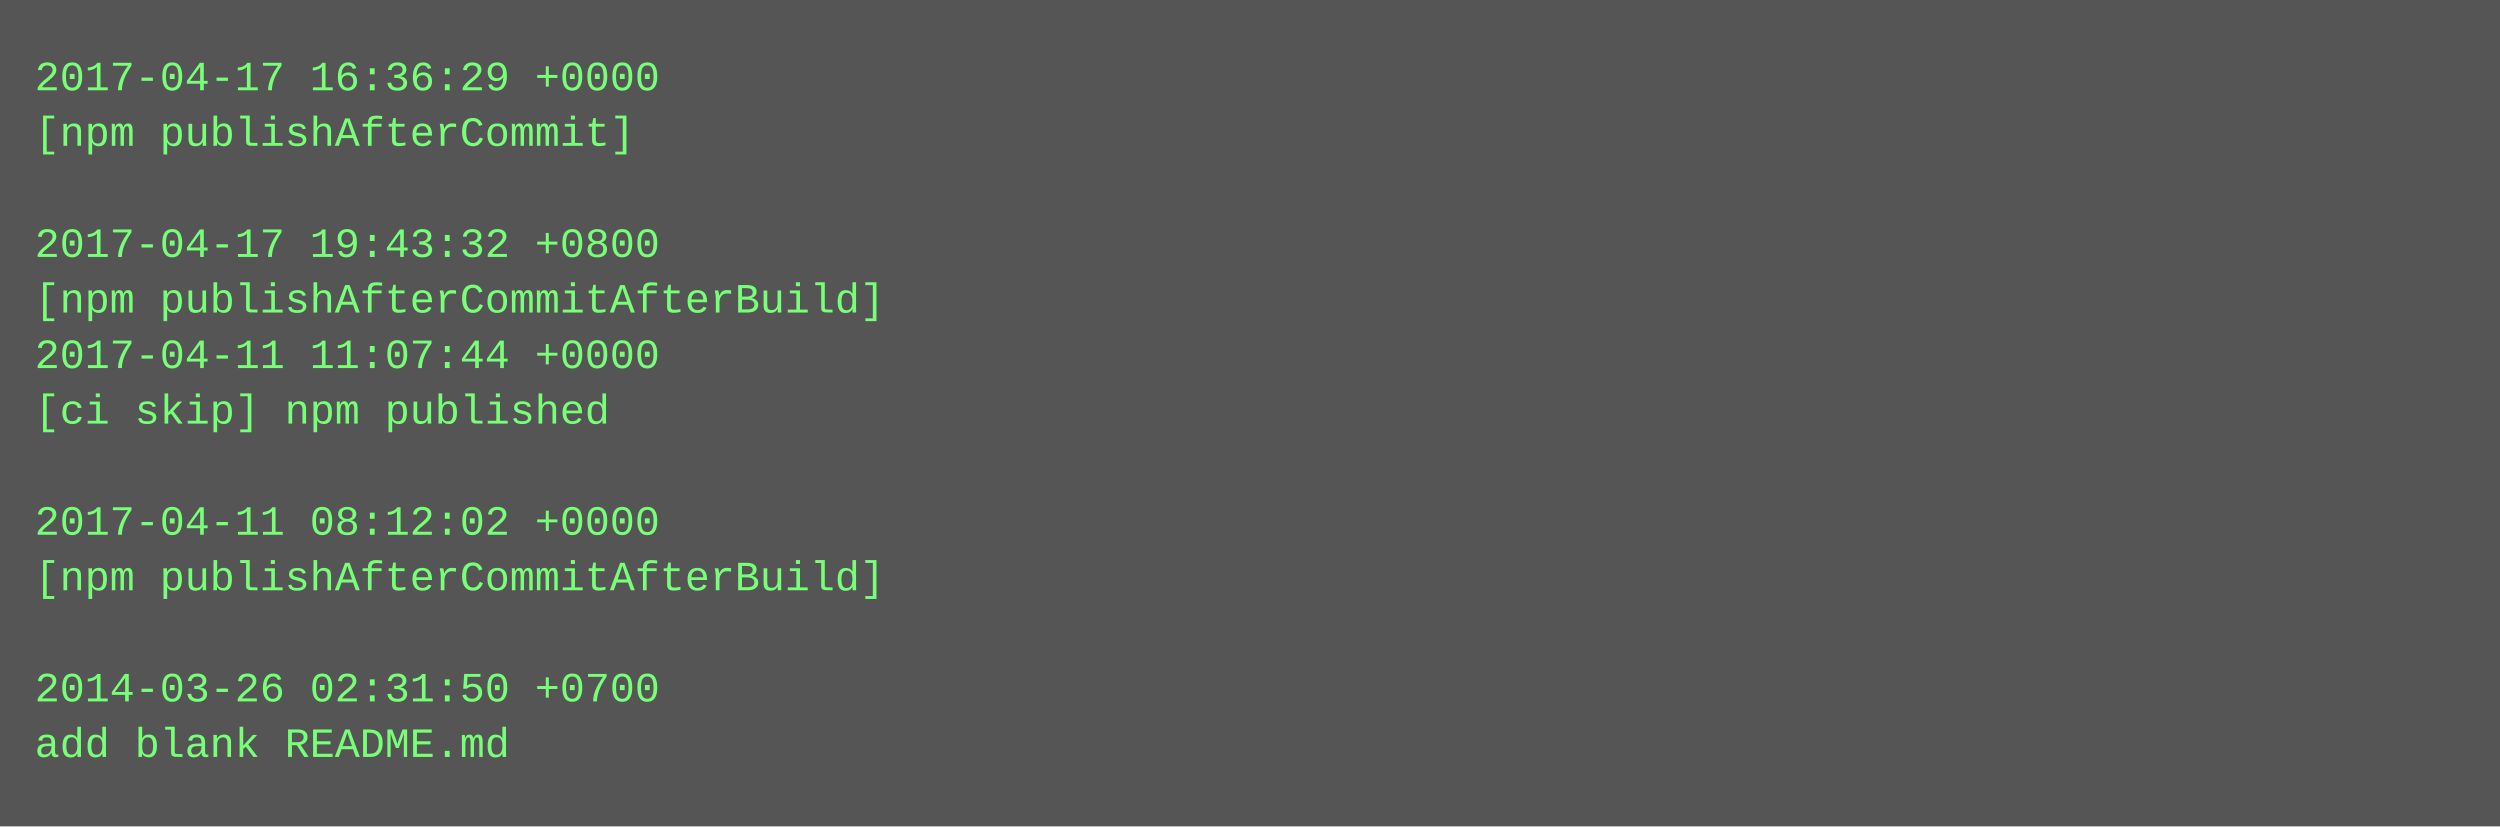
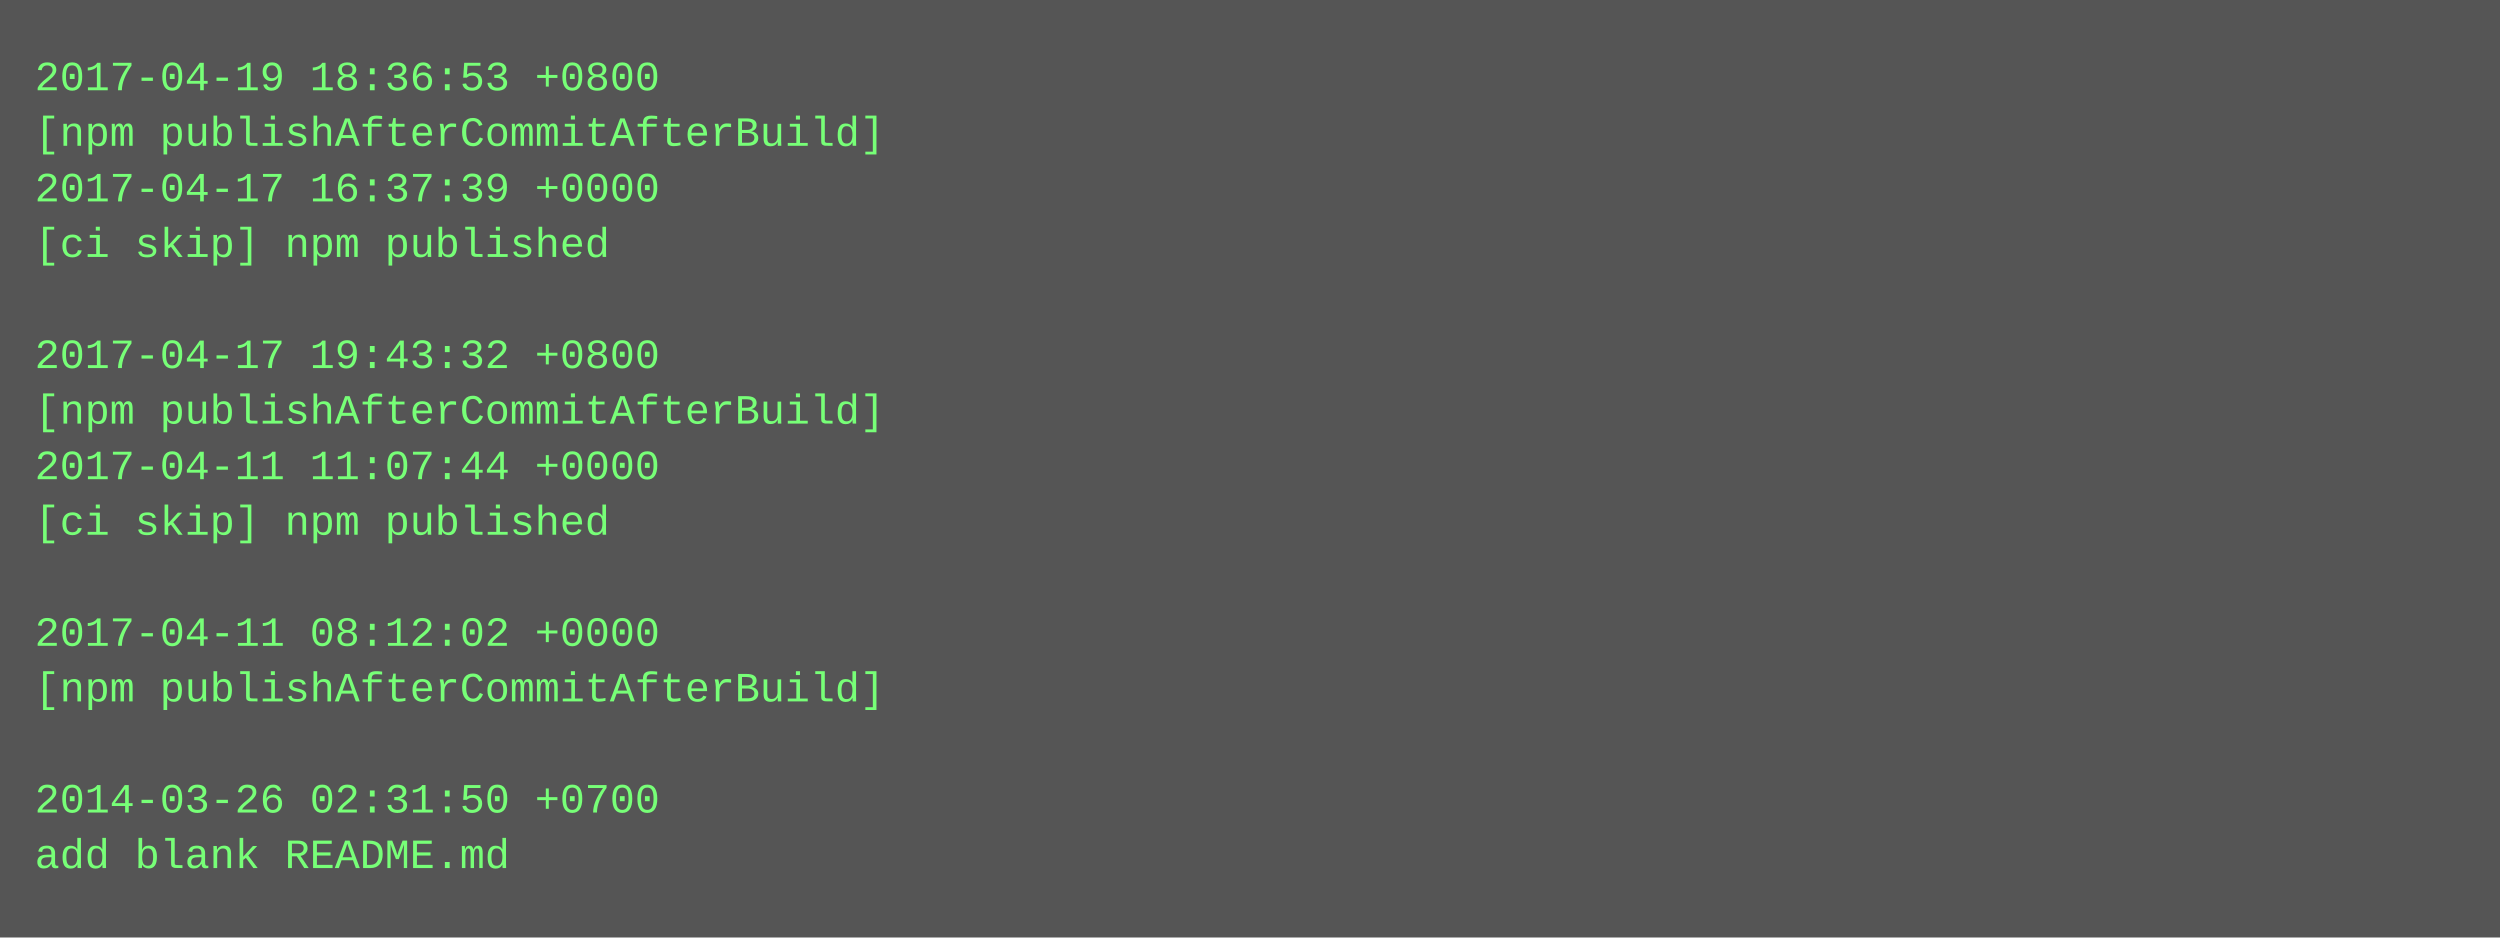
- <svg xmlns="http://www.w3.org/2000/svg" height="238" width="720">
-   <rect height="238" fill="#555" width="720" />
+ <svg xmlns="http://www.w3.org/2000/svg" height="270" width="720">
+   <rect height="270" fill="#555" width="720" />
  <text fill="#7f7" font-family="Courier New" font-size="12" xml:space="preserve">
-     <tspan x="10" y="26">2017-04-17 16:36:29 +0000</tspan>
-     <tspan x="10" y="42">[npm publishAfterCommit]</tspan>
-     <tspan x="10" y="58" />
-     <tspan x="10" y="74">2017-04-17 19:43:32 +0800</tspan>
-     <tspan x="10" y="90">[npm publishAfterCommitAfterBuild]</tspan>
-     <tspan x="10" y="106">2017-04-11 11:07:44 +0000</tspan>
-     <tspan x="10" y="122">[ci skip] npm published</tspan>
-     <tspan x="10" y="138" />
-     <tspan x="10" y="154">2017-04-11 08:12:02 +0000</tspan>
-     <tspan x="10" y="170">[npm publishAfterCommitAfterBuild]</tspan>
-     <tspan x="10" y="186" />
-     <tspan x="10" y="202">2014-03-26 02:31:50 +0700</tspan>
-     <tspan x="10" y="218">add blank README.md</tspan>
+     <tspan x="10" y="26">2017-04-19 18:36:53 +0800</tspan>
+     <tspan x="10" y="42">[npm publishAfterCommitAfterBuild]</tspan>
+     <tspan x="10" y="58">2017-04-17 16:37:39 +0000</tspan>
+     <tspan x="10" y="74">[ci skip] npm published</tspan>
+     <tspan x="10" y="90" />
+     <tspan x="10" y="106">2017-04-17 19:43:32 +0800</tspan>
+     <tspan x="10" y="122">[npm publishAfterCommitAfterBuild]</tspan>
+     <tspan x="10" y="138">2017-04-11 11:07:44 +0000</tspan>
+     <tspan x="10" y="154">[ci skip] npm published</tspan>
+     <tspan x="10" y="170" />
+     <tspan x="10" y="186">2017-04-11 08:12:02 +0000</tspan>
+     <tspan x="10" y="202">[npm publishAfterCommitAfterBuild]</tspan>
+     <tspan x="10" y="218" />
+     <tspan x="10" y="234">2014-03-26 02:31:50 +0700</tspan>
+     <tspan x="10" y="250">add blank README.md</tspan>
  </text>
</svg>
